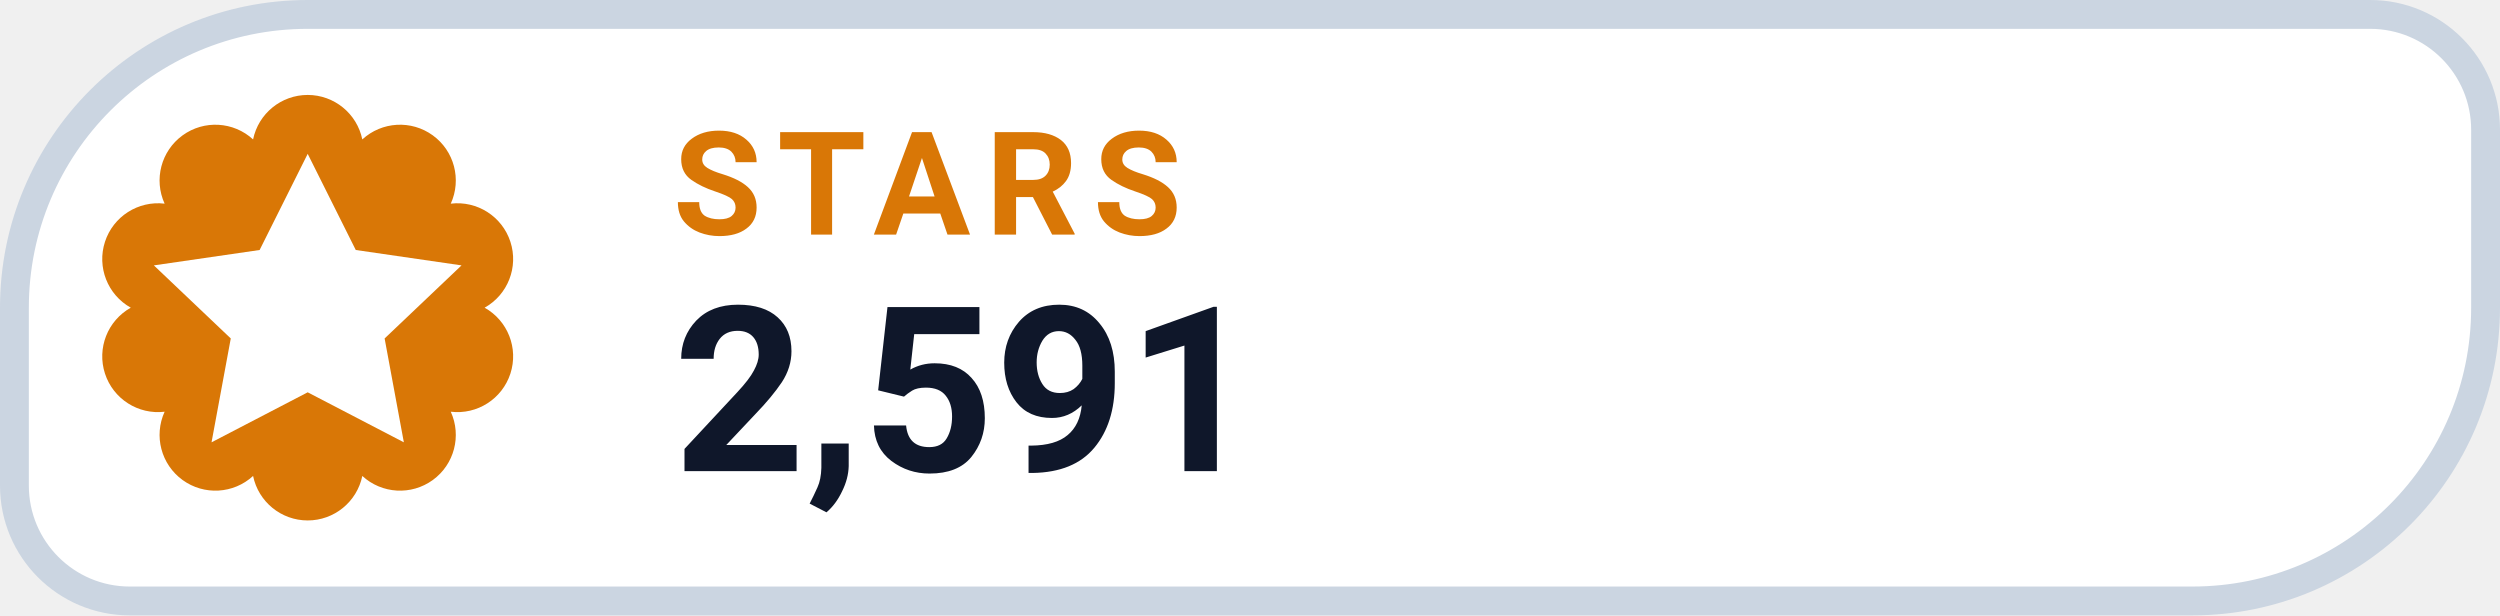
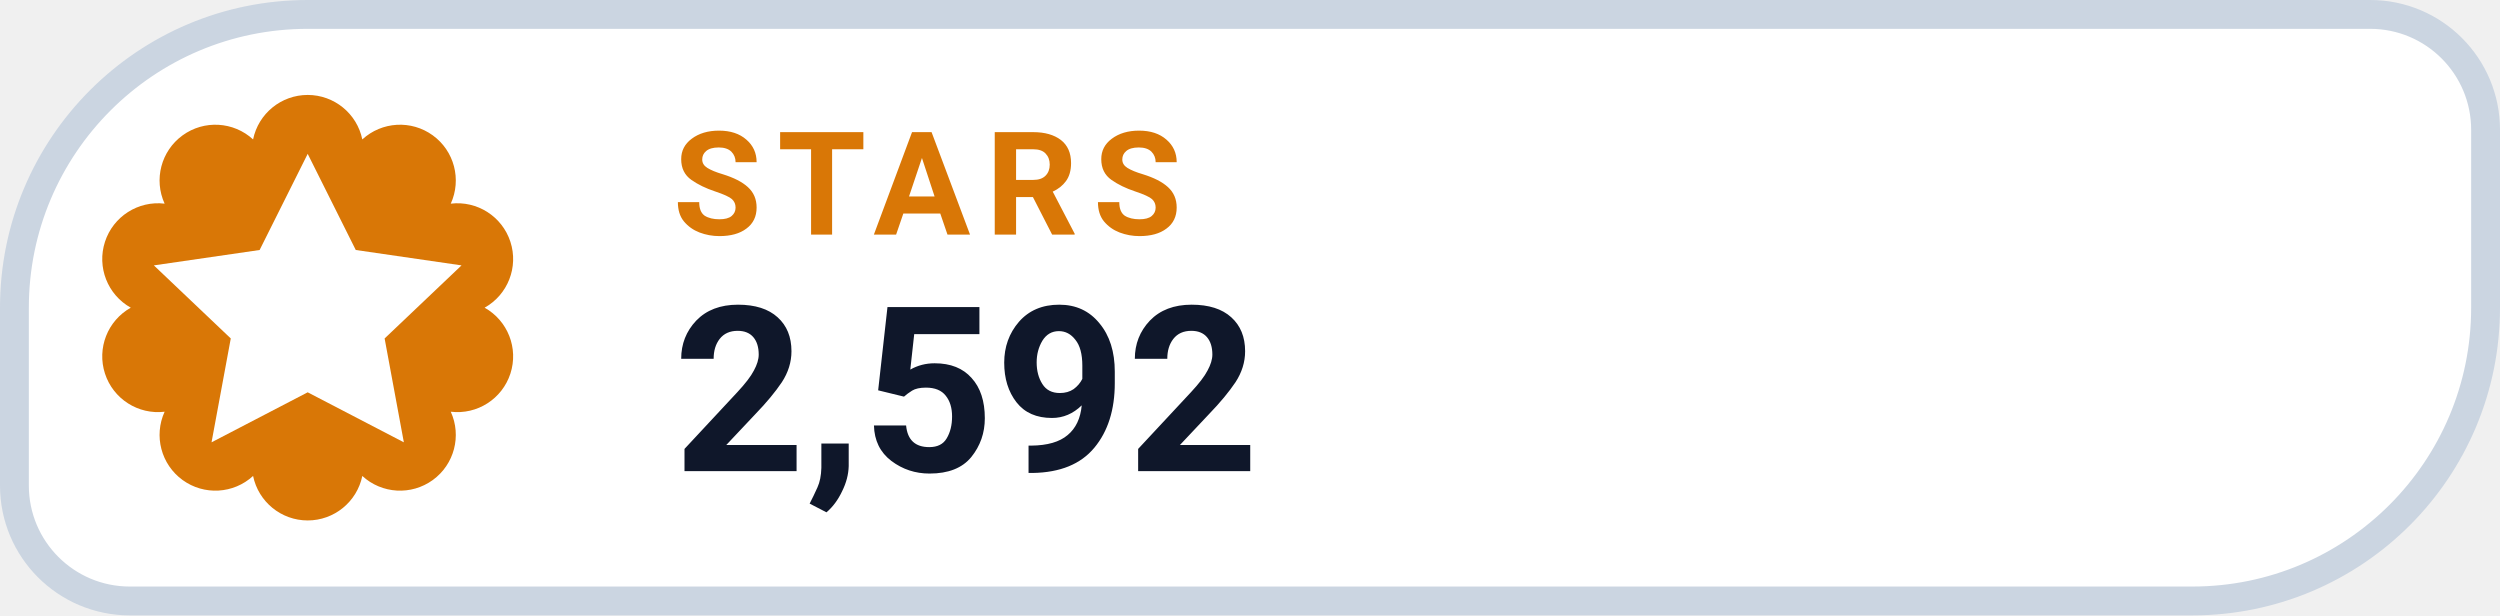
- <svg xmlns="http://www.w3.org/2000/svg" width="130" height="32" viewBox="0 0 130 32" role="img" aria-label="STARS 2,591">
+ <svg xmlns="http://www.w3.org/2000/svg" width="130" height="32" viewBox="0 0 130 32" role="img" aria-label="STARS 2,592">
  <path d="M 16.00 0.75 H 123.25 A 6.00 6.00 0 0 1 129.25 6.75 V 16.00 A 15.25 15.25 0 0 1 114.00 31.25 H 6.75 A 6.00 6.00 0 0 1 0.75 25.25 V 16.00 A 15.25 15.25 0 0 1 16.00 0.75 Z" fill="#FFFFFF" stroke="#CBD5E1" stroke-width="1.5" />
  <path d="M 13.16 7.25 A 2.90 2.90 0 0 1 18.84 7.25 A 2.90 2.90 0 0 1 23.44 10.59 A 2.90 2.90 0 0 1 25.20 16.00 A 2.90 2.90 0 0 1 23.44 21.41 A 2.90 2.90 0 0 1 18.84 24.75 A 2.90 2.90 0 0 1 13.16 24.75 A 2.90 2.90 0 0 1 8.56 21.41 A 2.90 2.90 0 0 1 6.80 16.00 A 2.90 2.90 0 0 1 8.56 10.59 A 2.90 2.90 0 0 1 13.16 7.25 Z" fill="#D97706" />
  <g transform="translate(16 16)" style="color:#FFFFFF;">
    <path d="M0 -8 l2.5 5 5.5 .8 -4 3.8 1 5.4 -5 -2.6 -5 2.6 1 -5.4 -4 -3.8 5.5 -.8 Z" fill="currentColor" />
  </g>
  <text x="35" y="12.2" fill="#D97706" font-family="-apple-system,BlinkMacSystemFont,'Segoe UI',Roboto,Helvetica,Arial,sans-serif" font-size="7.5" font-weight="700" letter-spacing=".8">STARS</text>
-   <text x="35" y="24.5" fill="#0F172A" font-family="-apple-system,BlinkMacSystemFont,'Segoe UI',Roboto,Helvetica,Arial,sans-serif" font-size="12" font-weight="750">2,591</text>
+   <text x="35" y="24.5" fill="#0F172A" font-family="-apple-system,BlinkMacSystemFont,'Segoe UI',Roboto,Helvetica,Arial,sans-serif" font-size="12" font-weight="750">2,592</text>
</svg>
